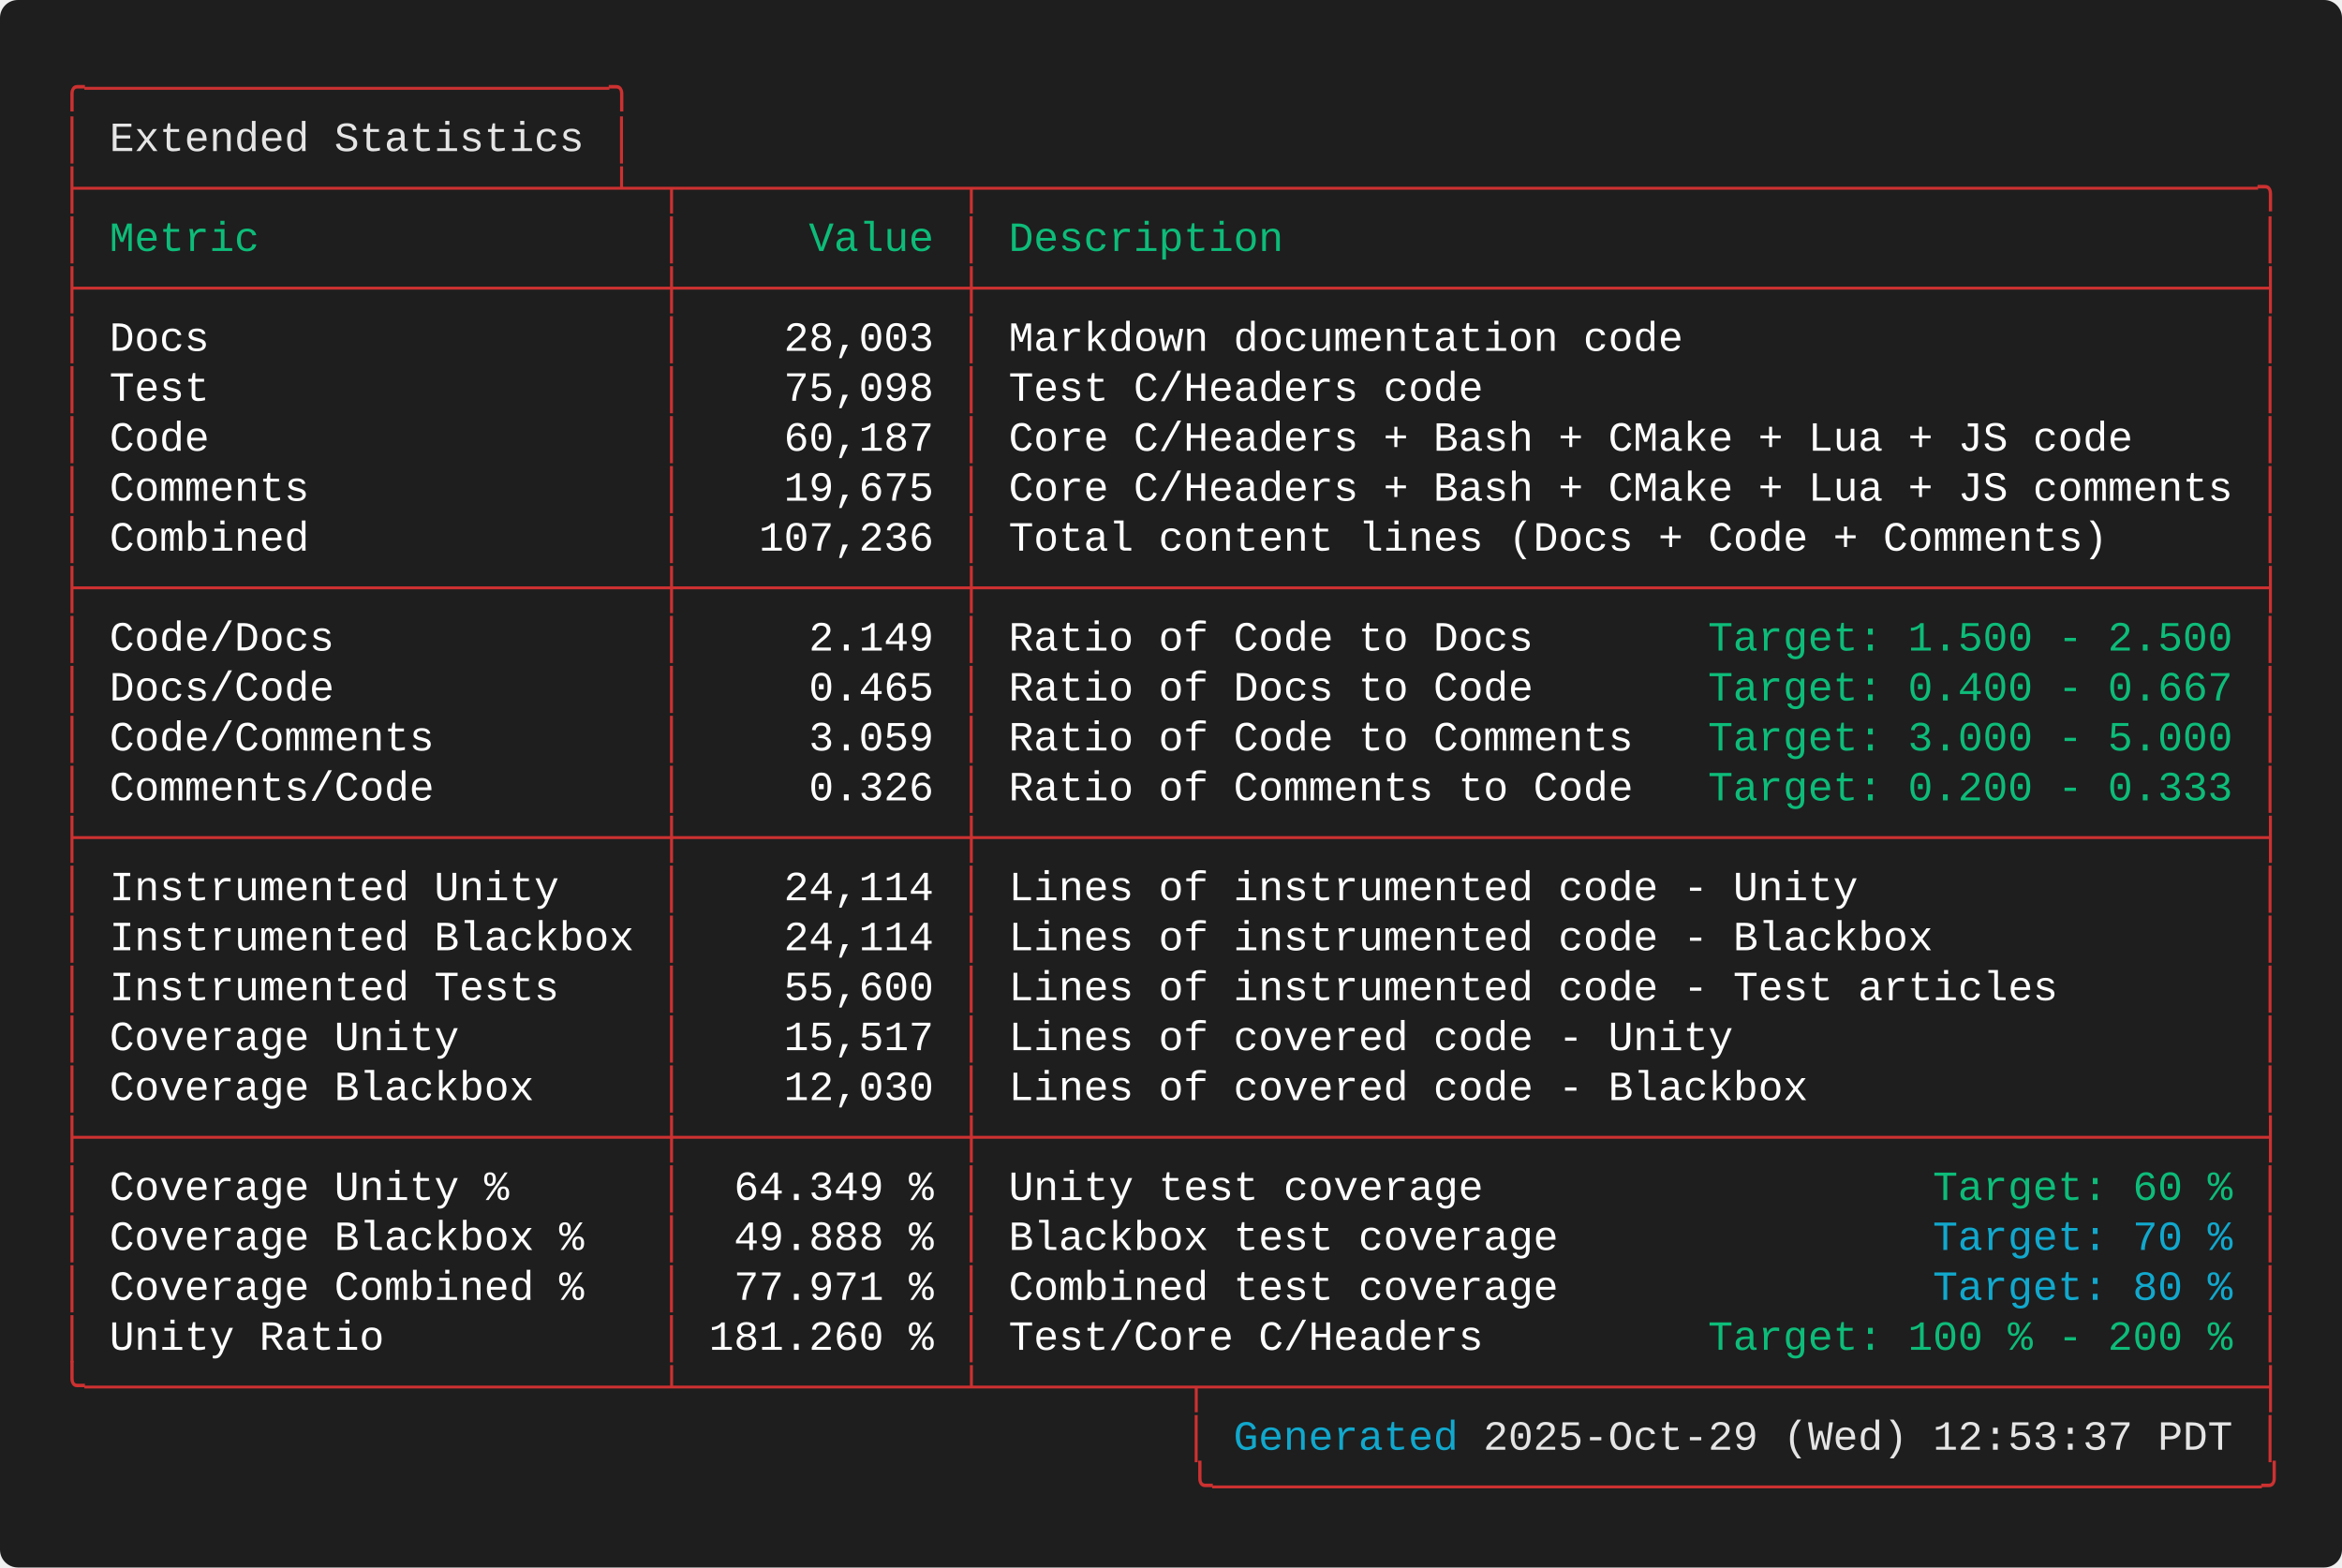
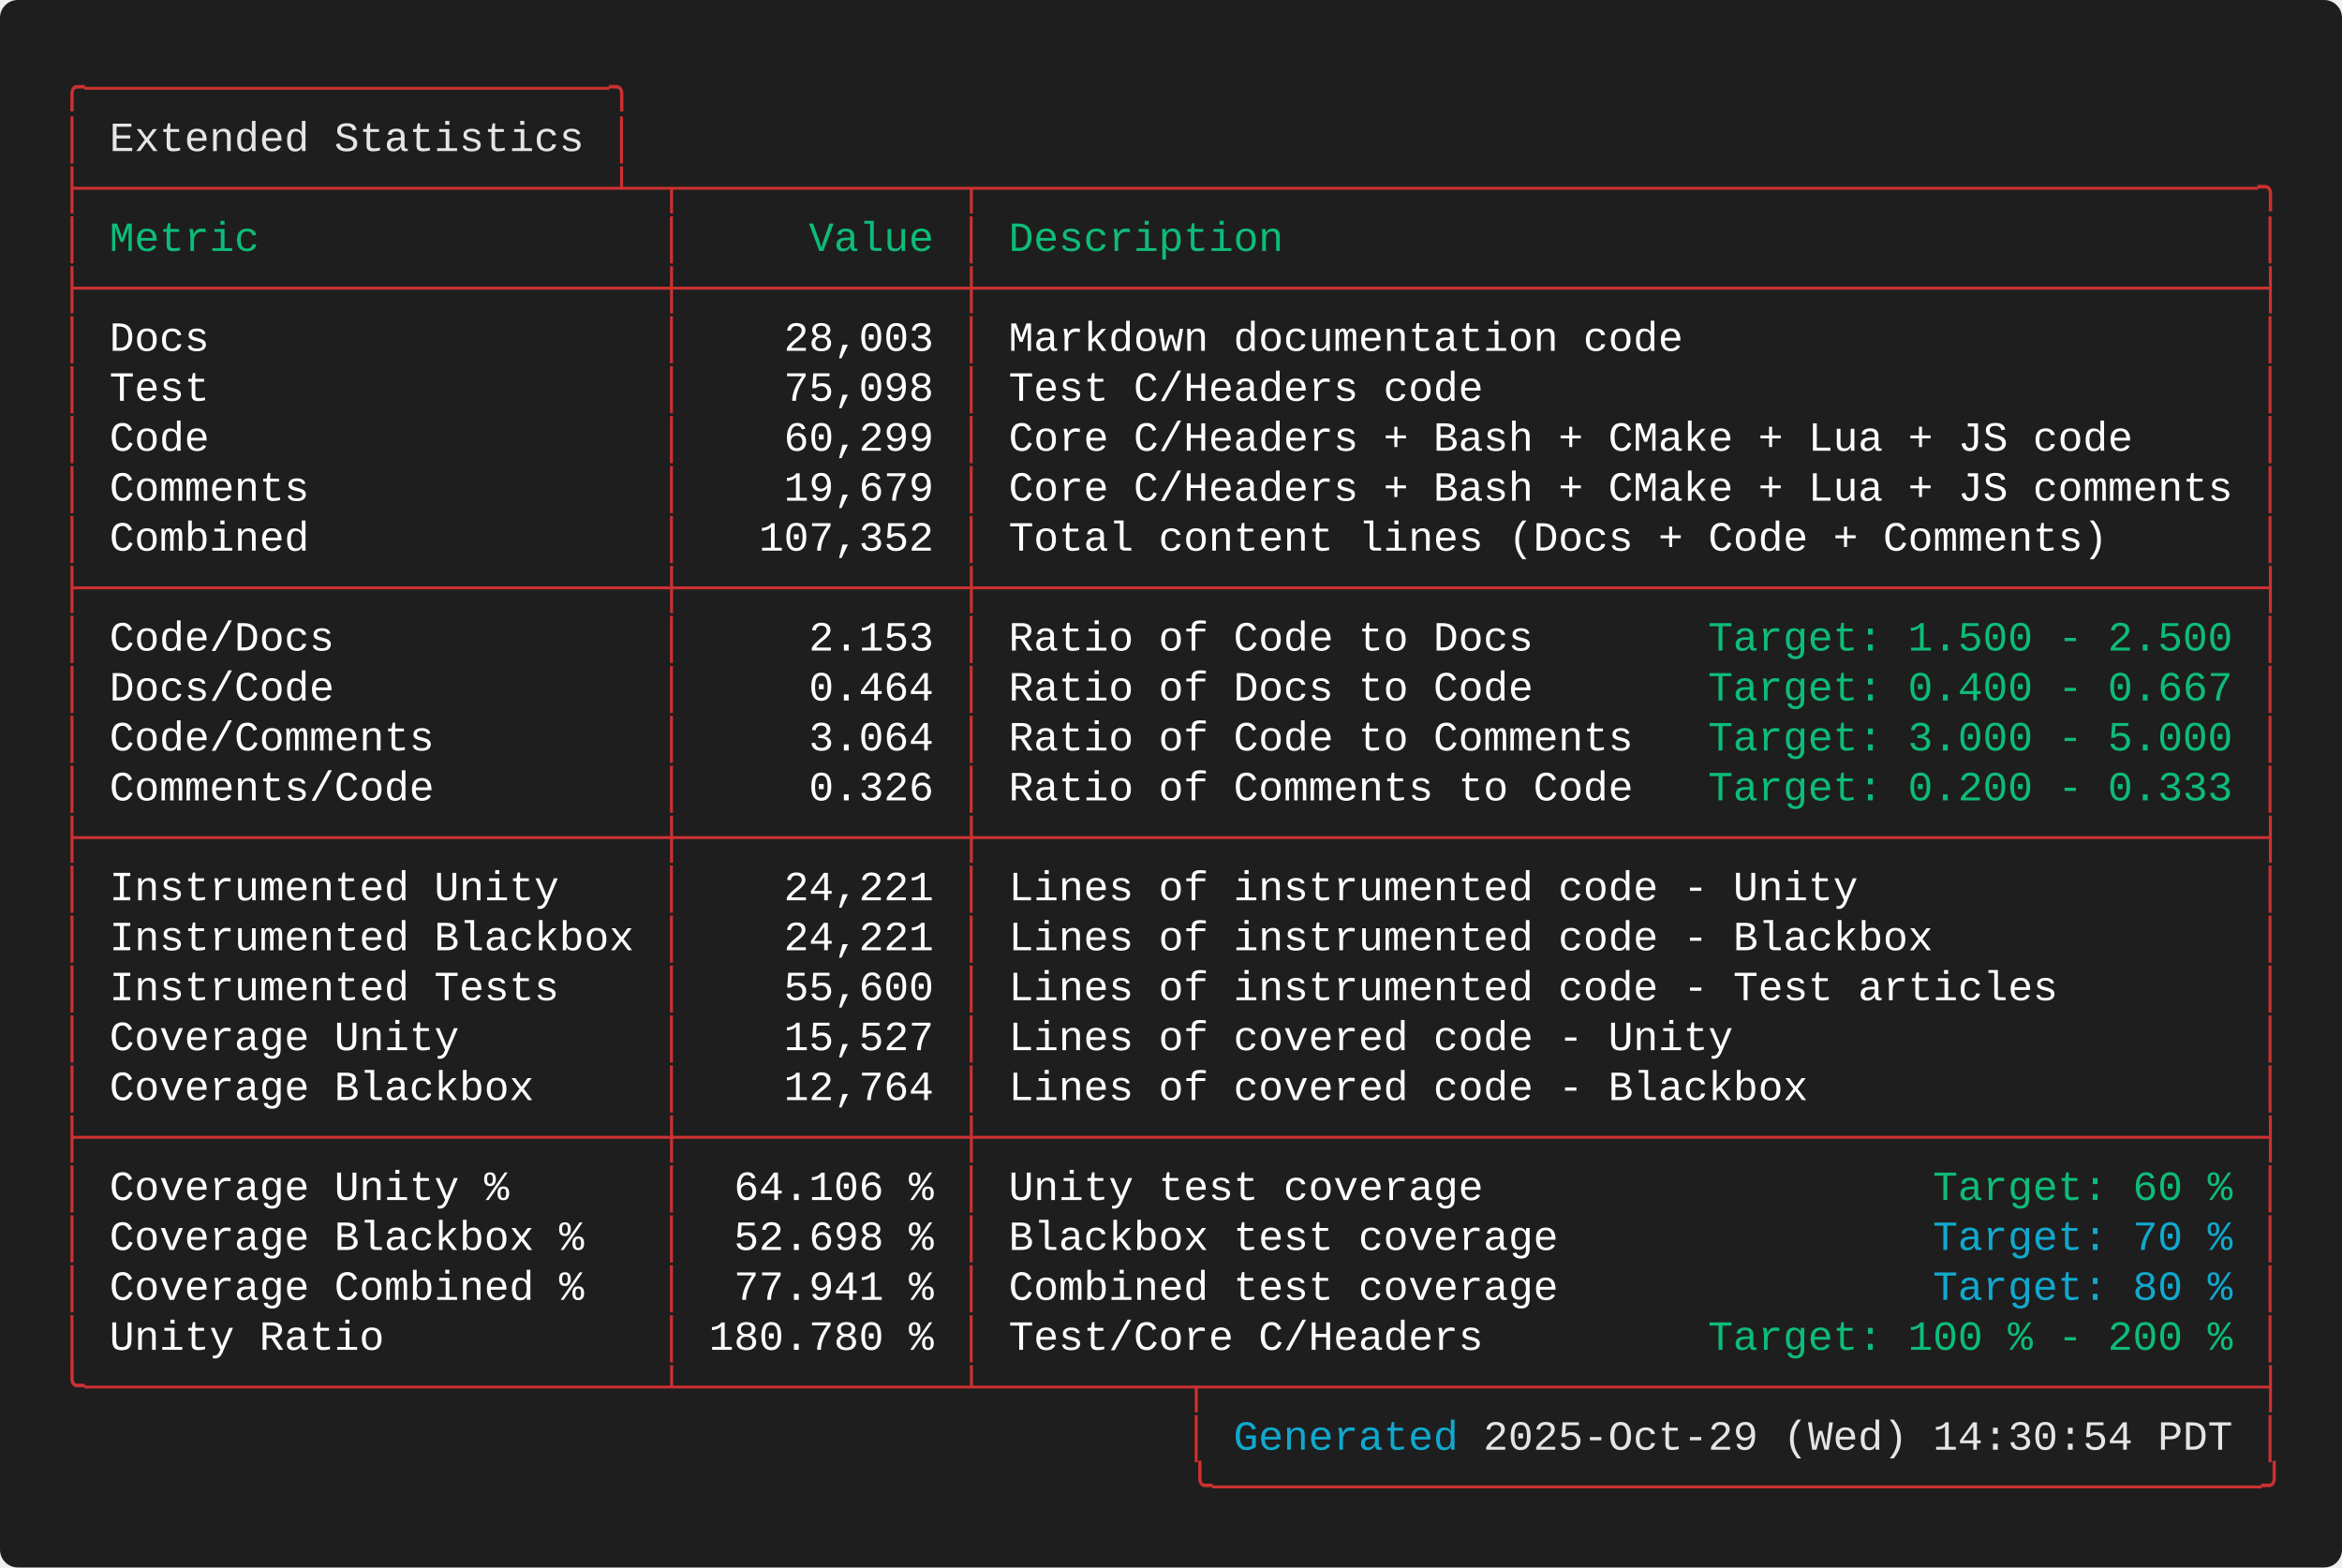
<svg xmlns="http://www.w3.org/2000/svg" width="787.60" height="527.20" viewBox="0 0 787.60 527.20">
  <defs>
    <style type="text/css">.terminal-text { font-family: 'Consolas', 'Consolas', 'Monaco', 'Courier New', monospace; }</style>
  </defs>
  <rect width="100%" height="100%" fill="#1e1e1e" rx="6" />
  <text x="20.00" y="34.00" font-size="14" class="terminal-text" xml:space="preserve" textLength="193.20" lengthAdjust="spacingAndGlyphs" fill="#cd3131">╭─────────────────────╮</text>
  <text x="20.00" y="50.80" font-size="14" class="terminal-text" xml:space="preserve" textLength="16.80" lengthAdjust="spacingAndGlyphs" fill="#cd3131">│ </text>
  <text x="36.80" y="50.80" font-size="14" class="terminal-text" xml:space="preserve" textLength="159.60" lengthAdjust="spacingAndGlyphs" fill="#e5e5e5">Extended Statistics</text>
  <text x="196.40" y="50.80" font-size="14" class="terminal-text" xml:space="preserve" textLength="8.40" lengthAdjust="spacingAndGlyphs" fill="#ffffff"> </text>
  <text x="204.80" y="50.80" font-size="14" class="terminal-text" xml:space="preserve" textLength="8.40" lengthAdjust="spacingAndGlyphs" fill="#cd3131">│</text>
  <text x="20.00" y="67.60" font-size="14" class="terminal-text" xml:space="preserve" textLength="747.60" lengthAdjust="spacingAndGlyphs" fill="#cd3131">├─────────────────────┴─┬───────────┬───────────────────────────────────────────────────╮</text>
  <text x="20.00" y="84.40" font-size="14" class="terminal-text" xml:space="preserve" textLength="8.40" lengthAdjust="spacingAndGlyphs" fill="#cd3131">│</text>
  <text x="28.40" y="84.40" font-size="14" class="terminal-text" xml:space="preserve" textLength="193.20" lengthAdjust="spacingAndGlyphs" fill="#0dbc79"> Metric                </text>
  <text x="221.60" y="84.40" font-size="14" class="terminal-text" xml:space="preserve" textLength="8.40" lengthAdjust="spacingAndGlyphs" fill="#cd3131">│</text>
  <text x="230.00" y="84.40" font-size="14" class="terminal-text" xml:space="preserve" textLength="92.40" lengthAdjust="spacingAndGlyphs" fill="#0dbc79">     Value </text>
  <text x="322.40" y="84.40" font-size="14" class="terminal-text" xml:space="preserve" textLength="8.40" lengthAdjust="spacingAndGlyphs" fill="#cd3131">│</text>
  <text x="330.80" y="84.40" font-size="14" class="terminal-text" xml:space="preserve" textLength="428.40" lengthAdjust="spacingAndGlyphs" fill="#0dbc79"> Description                                       </text>
  <text x="759.20" y="84.40" font-size="14" class="terminal-text" xml:space="preserve" textLength="8.40" lengthAdjust="spacingAndGlyphs" fill="#cd3131">│</text>
  <text x="20.00" y="101.20" font-size="14" class="terminal-text" xml:space="preserve" textLength="747.60" lengthAdjust="spacingAndGlyphs" fill="#cd3131">├───────────────────────┼───────────┼───────────────────────────────────────────────────┤</text>
  <text x="20.00" y="118.00" font-size="14" class="terminal-text" xml:space="preserve" textLength="8.40" lengthAdjust="spacingAndGlyphs" fill="#cd3131">│</text>
  <text x="28.40" y="118.00" font-size="14" class="terminal-text" xml:space="preserve" textLength="193.20" lengthAdjust="spacingAndGlyphs" fill="#ffffff"> Docs                  </text>
  <text x="221.60" y="118.00" font-size="14" class="terminal-text" xml:space="preserve" textLength="8.40" lengthAdjust="spacingAndGlyphs" fill="#cd3131">│</text>
  <text x="230.00" y="118.00" font-size="14" class="terminal-text" xml:space="preserve" textLength="92.40" lengthAdjust="spacingAndGlyphs" fill="#ffffff">    28,003 </text>
  <text x="322.40" y="118.00" font-size="14" class="terminal-text" xml:space="preserve" textLength="8.40" lengthAdjust="spacingAndGlyphs" fill="#cd3131">│</text>
  <text x="330.80" y="118.00" font-size="14" class="terminal-text" xml:space="preserve" textLength="428.40" lengthAdjust="spacingAndGlyphs" fill="#ffffff"> Markdown documentation code                       </text>
  <text x="759.20" y="118.00" font-size="14" class="terminal-text" xml:space="preserve" textLength="8.40" lengthAdjust="spacingAndGlyphs" fill="#cd3131">│</text>
  <text x="20.00" y="134.80" font-size="14" class="terminal-text" xml:space="preserve" textLength="8.40" lengthAdjust="spacingAndGlyphs" fill="#cd3131">│</text>
  <text x="28.40" y="134.80" font-size="14" class="terminal-text" xml:space="preserve" textLength="193.20" lengthAdjust="spacingAndGlyphs" fill="#ffffff"> Test                  </text>
  <text x="221.60" y="134.80" font-size="14" class="terminal-text" xml:space="preserve" textLength="8.40" lengthAdjust="spacingAndGlyphs" fill="#cd3131">│</text>
  <text x="230.00" y="134.80" font-size="14" class="terminal-text" xml:space="preserve" textLength="92.40" lengthAdjust="spacingAndGlyphs" fill="#ffffff">    75,098 </text>
  <text x="322.40" y="134.80" font-size="14" class="terminal-text" xml:space="preserve" textLength="8.40" lengthAdjust="spacingAndGlyphs" fill="#cd3131">│</text>
  <text x="330.80" y="134.80" font-size="14" class="terminal-text" xml:space="preserve" textLength="428.40" lengthAdjust="spacingAndGlyphs" fill="#ffffff"> Test C/Headers code                               </text>
  <text x="759.20" y="134.80" font-size="14" class="terminal-text" xml:space="preserve" textLength="8.40" lengthAdjust="spacingAndGlyphs" fill="#cd3131">│</text>
  <text x="20.00" y="151.60" font-size="14" class="terminal-text" xml:space="preserve" textLength="8.40" lengthAdjust="spacingAndGlyphs" fill="#cd3131">│</text>
  <text x="28.40" y="151.60" font-size="14" class="terminal-text" xml:space="preserve" textLength="193.20" lengthAdjust="spacingAndGlyphs" fill="#ffffff"> Code                  </text>
  <text x="221.60" y="151.60" font-size="14" class="terminal-text" xml:space="preserve" textLength="8.40" lengthAdjust="spacingAndGlyphs" fill="#cd3131">│</text>
-   <text x="230.00" y="151.60" font-size="14" class="terminal-text" xml:space="preserve" textLength="92.40" lengthAdjust="spacingAndGlyphs" fill="#ffffff">    60,187 </text>
+   <text x="230.00" y="151.60" font-size="14" class="terminal-text" xml:space="preserve" textLength="92.40" lengthAdjust="spacingAndGlyphs" fill="#ffffff">    60,299 </text>
  <text x="322.40" y="151.60" font-size="14" class="terminal-text" xml:space="preserve" textLength="8.40" lengthAdjust="spacingAndGlyphs" fill="#cd3131">│</text>
  <text x="330.80" y="151.60" font-size="14" class="terminal-text" xml:space="preserve" textLength="428.40" lengthAdjust="spacingAndGlyphs" fill="#ffffff"> Core C/Headers + Bash + CMake + Lua + JS code     </text>
  <text x="759.20" y="151.60" font-size="14" class="terminal-text" xml:space="preserve" textLength="8.40" lengthAdjust="spacingAndGlyphs" fill="#cd3131">│</text>
  <text x="20.00" y="168.40" font-size="14" class="terminal-text" xml:space="preserve" textLength="8.40" lengthAdjust="spacingAndGlyphs" fill="#cd3131">│</text>
  <text x="28.40" y="168.40" font-size="14" class="terminal-text" xml:space="preserve" textLength="193.20" lengthAdjust="spacingAndGlyphs" fill="#ffffff"> Comments              </text>
  <text x="221.60" y="168.40" font-size="14" class="terminal-text" xml:space="preserve" textLength="8.40" lengthAdjust="spacingAndGlyphs" fill="#cd3131">│</text>
-   <text x="230.00" y="168.40" font-size="14" class="terminal-text" xml:space="preserve" textLength="92.40" lengthAdjust="spacingAndGlyphs" fill="#ffffff">    19,675 </text>
+   <text x="230.00" y="168.40" font-size="14" class="terminal-text" xml:space="preserve" textLength="92.40" lengthAdjust="spacingAndGlyphs" fill="#ffffff">    19,679 </text>
  <text x="322.40" y="168.40" font-size="14" class="terminal-text" xml:space="preserve" textLength="8.40" lengthAdjust="spacingAndGlyphs" fill="#cd3131">│</text>
  <text x="330.80" y="168.40" font-size="14" class="terminal-text" xml:space="preserve" textLength="428.40" lengthAdjust="spacingAndGlyphs" fill="#ffffff"> Core C/Headers + Bash + CMake + Lua + JS comments </text>
  <text x="759.20" y="168.40" font-size="14" class="terminal-text" xml:space="preserve" textLength="8.40" lengthAdjust="spacingAndGlyphs" fill="#cd3131">│</text>
  <text x="20.00" y="185.20" font-size="14" class="terminal-text" xml:space="preserve" textLength="8.40" lengthAdjust="spacingAndGlyphs" fill="#cd3131">│</text>
  <text x="28.40" y="185.20" font-size="14" class="terminal-text" xml:space="preserve" textLength="193.20" lengthAdjust="spacingAndGlyphs" fill="#ffffff"> Combined              </text>
  <text x="221.60" y="185.20" font-size="14" class="terminal-text" xml:space="preserve" textLength="8.40" lengthAdjust="spacingAndGlyphs" fill="#cd3131">│</text>
-   <text x="230.00" y="185.20" font-size="14" class="terminal-text" xml:space="preserve" textLength="92.40" lengthAdjust="spacingAndGlyphs" fill="#ffffff">   107,236 </text>
+   <text x="230.00" y="185.20" font-size="14" class="terminal-text" xml:space="preserve" textLength="92.40" lengthAdjust="spacingAndGlyphs" fill="#ffffff">   107,352 </text>
  <text x="322.40" y="185.20" font-size="14" class="terminal-text" xml:space="preserve" textLength="8.40" lengthAdjust="spacingAndGlyphs" fill="#cd3131">│</text>
  <text x="330.80" y="185.20" font-size="14" class="terminal-text" xml:space="preserve" textLength="428.40" lengthAdjust="spacingAndGlyphs" fill="#ffffff"> Total content lines (Docs + Code + Comments)      </text>
  <text x="759.20" y="185.20" font-size="14" class="terminal-text" xml:space="preserve" textLength="8.40" lengthAdjust="spacingAndGlyphs" fill="#cd3131">│</text>
  <text x="20.00" y="202.00" font-size="14" class="terminal-text" xml:space="preserve" textLength="747.60" lengthAdjust="spacingAndGlyphs" fill="#cd3131">├───────────────────────┼───────────┼───────────────────────────────────────────────────┤</text>
  <text x="20.00" y="218.80" font-size="14" class="terminal-text" xml:space="preserve" textLength="8.40" lengthAdjust="spacingAndGlyphs" fill="#cd3131">│</text>
  <text x="28.40" y="218.80" font-size="14" class="terminal-text" xml:space="preserve" textLength="193.20" lengthAdjust="spacingAndGlyphs" fill="#ffffff"> Code/Docs             </text>
  <text x="221.60" y="218.80" font-size="14" class="terminal-text" xml:space="preserve" textLength="8.40" lengthAdjust="spacingAndGlyphs" fill="#cd3131">│</text>
-   <text x="230.00" y="218.80" font-size="14" class="terminal-text" xml:space="preserve" textLength="92.40" lengthAdjust="spacingAndGlyphs" fill="#ffffff">     2.149 </text>
+   <text x="230.00" y="218.80" font-size="14" class="terminal-text" xml:space="preserve" textLength="92.40" lengthAdjust="spacingAndGlyphs" fill="#ffffff">     2.153 </text>
  <text x="322.40" y="218.80" font-size="14" class="terminal-text" xml:space="preserve" textLength="8.40" lengthAdjust="spacingAndGlyphs" fill="#cd3131">│</text>
  <text x="330.80" y="218.80" font-size="14" class="terminal-text" xml:space="preserve" textLength="243.60" lengthAdjust="spacingAndGlyphs" fill="#ffffff"> Ratio of Code to Docs       </text>
  <text x="574.40" y="218.80" font-size="14" class="terminal-text" xml:space="preserve" textLength="176.40" lengthAdjust="spacingAndGlyphs" fill="#0dbc79">Target: 1.500 - 2.500</text>
  <text x="750.80" y="218.80" font-size="14" class="terminal-text" xml:space="preserve" textLength="8.40" lengthAdjust="spacingAndGlyphs" fill="#ffffff"> </text>
  <text x="759.20" y="218.80" font-size="14" class="terminal-text" xml:space="preserve" textLength="8.40" lengthAdjust="spacingAndGlyphs" fill="#cd3131">│</text>
  <text x="20.00" y="235.60" font-size="14" class="terminal-text" xml:space="preserve" textLength="8.40" lengthAdjust="spacingAndGlyphs" fill="#cd3131">│</text>
  <text x="28.40" y="235.60" font-size="14" class="terminal-text" xml:space="preserve" textLength="193.20" lengthAdjust="spacingAndGlyphs" fill="#ffffff"> Docs/Code             </text>
  <text x="221.60" y="235.60" font-size="14" class="terminal-text" xml:space="preserve" textLength="8.40" lengthAdjust="spacingAndGlyphs" fill="#cd3131">│</text>
-   <text x="230.00" y="235.60" font-size="14" class="terminal-text" xml:space="preserve" textLength="92.40" lengthAdjust="spacingAndGlyphs" fill="#ffffff">     0.465 </text>
+   <text x="230.00" y="235.60" font-size="14" class="terminal-text" xml:space="preserve" textLength="92.40" lengthAdjust="spacingAndGlyphs" fill="#ffffff">     0.464 </text>
  <text x="322.40" y="235.60" font-size="14" class="terminal-text" xml:space="preserve" textLength="8.40" lengthAdjust="spacingAndGlyphs" fill="#cd3131">│</text>
  <text x="330.80" y="235.60" font-size="14" class="terminal-text" xml:space="preserve" textLength="243.60" lengthAdjust="spacingAndGlyphs" fill="#ffffff"> Ratio of Docs to Code       </text>
  <text x="574.40" y="235.60" font-size="14" class="terminal-text" xml:space="preserve" textLength="176.40" lengthAdjust="spacingAndGlyphs" fill="#0dbc79">Target: 0.400 - 0.667</text>
  <text x="750.80" y="235.60" font-size="14" class="terminal-text" xml:space="preserve" textLength="8.40" lengthAdjust="spacingAndGlyphs" fill="#ffffff"> </text>
  <text x="759.20" y="235.60" font-size="14" class="terminal-text" xml:space="preserve" textLength="8.40" lengthAdjust="spacingAndGlyphs" fill="#cd3131">│</text>
  <text x="20.00" y="252.40" font-size="14" class="terminal-text" xml:space="preserve" textLength="8.40" lengthAdjust="spacingAndGlyphs" fill="#cd3131">│</text>
  <text x="28.40" y="252.40" font-size="14" class="terminal-text" xml:space="preserve" textLength="193.20" lengthAdjust="spacingAndGlyphs" fill="#ffffff"> Code/Comments         </text>
  <text x="221.60" y="252.40" font-size="14" class="terminal-text" xml:space="preserve" textLength="8.40" lengthAdjust="spacingAndGlyphs" fill="#cd3131">│</text>
-   <text x="230.00" y="252.40" font-size="14" class="terminal-text" xml:space="preserve" textLength="92.40" lengthAdjust="spacingAndGlyphs" fill="#ffffff">     3.059 </text>
+   <text x="230.00" y="252.40" font-size="14" class="terminal-text" xml:space="preserve" textLength="92.40" lengthAdjust="spacingAndGlyphs" fill="#ffffff">     3.064 </text>
  <text x="322.40" y="252.40" font-size="14" class="terminal-text" xml:space="preserve" textLength="8.40" lengthAdjust="spacingAndGlyphs" fill="#cd3131">│</text>
  <text x="330.80" y="252.40" font-size="14" class="terminal-text" xml:space="preserve" textLength="243.60" lengthAdjust="spacingAndGlyphs" fill="#ffffff"> Ratio of Code to Comments   </text>
  <text x="574.40" y="252.40" font-size="14" class="terminal-text" xml:space="preserve" textLength="176.40" lengthAdjust="spacingAndGlyphs" fill="#0dbc79">Target: 3.000 - 5.000</text>
  <text x="750.80" y="252.40" font-size="14" class="terminal-text" xml:space="preserve" textLength="8.40" lengthAdjust="spacingAndGlyphs" fill="#ffffff"> </text>
  <text x="759.20" y="252.40" font-size="14" class="terminal-text" xml:space="preserve" textLength="8.40" lengthAdjust="spacingAndGlyphs" fill="#cd3131">│</text>
  <text x="20.00" y="269.20" font-size="14" class="terminal-text" xml:space="preserve" textLength="8.40" lengthAdjust="spacingAndGlyphs" fill="#cd3131">│</text>
  <text x="28.40" y="269.20" font-size="14" class="terminal-text" xml:space="preserve" textLength="193.20" lengthAdjust="spacingAndGlyphs" fill="#ffffff"> Comments/Code         </text>
  <text x="221.60" y="269.20" font-size="14" class="terminal-text" xml:space="preserve" textLength="8.40" lengthAdjust="spacingAndGlyphs" fill="#cd3131">│</text>
  <text x="230.00" y="269.20" font-size="14" class="terminal-text" xml:space="preserve" textLength="92.40" lengthAdjust="spacingAndGlyphs" fill="#ffffff">     0.326 </text>
  <text x="322.40" y="269.20" font-size="14" class="terminal-text" xml:space="preserve" textLength="8.40" lengthAdjust="spacingAndGlyphs" fill="#cd3131">│</text>
  <text x="330.80" y="269.20" font-size="14" class="terminal-text" xml:space="preserve" textLength="243.60" lengthAdjust="spacingAndGlyphs" fill="#ffffff"> Ratio of Comments to Code   </text>
  <text x="574.40" y="269.20" font-size="14" class="terminal-text" xml:space="preserve" textLength="176.40" lengthAdjust="spacingAndGlyphs" fill="#0dbc79">Target: 0.200 - 0.333</text>
  <text x="750.80" y="269.20" font-size="14" class="terminal-text" xml:space="preserve" textLength="8.40" lengthAdjust="spacingAndGlyphs" fill="#ffffff"> </text>
  <text x="759.20" y="269.20" font-size="14" class="terminal-text" xml:space="preserve" textLength="8.40" lengthAdjust="spacingAndGlyphs" fill="#cd3131">│</text>
  <text x="20.00" y="286.00" font-size="14" class="terminal-text" xml:space="preserve" textLength="747.60" lengthAdjust="spacingAndGlyphs" fill="#cd3131">├───────────────────────┼───────────┼───────────────────────────────────────────────────┤</text>
  <text x="20.00" y="302.80" font-size="14" class="terminal-text" xml:space="preserve" textLength="8.40" lengthAdjust="spacingAndGlyphs" fill="#cd3131">│</text>
  <text x="28.40" y="302.80" font-size="14" class="terminal-text" xml:space="preserve" textLength="193.20" lengthAdjust="spacingAndGlyphs" fill="#ffffff"> Instrumented Unity    </text>
  <text x="221.60" y="302.80" font-size="14" class="terminal-text" xml:space="preserve" textLength="8.40" lengthAdjust="spacingAndGlyphs" fill="#cd3131">│</text>
-   <text x="230.00" y="302.80" font-size="14" class="terminal-text" xml:space="preserve" textLength="92.40" lengthAdjust="spacingAndGlyphs" fill="#ffffff">    24,114 </text>
+   <text x="230.00" y="302.80" font-size="14" class="terminal-text" xml:space="preserve" textLength="92.40" lengthAdjust="spacingAndGlyphs" fill="#ffffff">    24,221 </text>
  <text x="322.40" y="302.80" font-size="14" class="terminal-text" xml:space="preserve" textLength="8.40" lengthAdjust="spacingAndGlyphs" fill="#cd3131">│</text>
  <text x="330.80" y="302.80" font-size="14" class="terminal-text" xml:space="preserve" textLength="428.40" lengthAdjust="spacingAndGlyphs" fill="#ffffff"> Lines of instrumented code - Unity                </text>
  <text x="759.20" y="302.80" font-size="14" class="terminal-text" xml:space="preserve" textLength="8.40" lengthAdjust="spacingAndGlyphs" fill="#cd3131">│</text>
  <text x="20.00" y="319.60" font-size="14" class="terminal-text" xml:space="preserve" textLength="8.40" lengthAdjust="spacingAndGlyphs" fill="#cd3131">│</text>
  <text x="28.40" y="319.60" font-size="14" class="terminal-text" xml:space="preserve" textLength="193.20" lengthAdjust="spacingAndGlyphs" fill="#ffffff"> Instrumented Blackbox </text>
  <text x="221.60" y="319.60" font-size="14" class="terminal-text" xml:space="preserve" textLength="8.40" lengthAdjust="spacingAndGlyphs" fill="#cd3131">│</text>
-   <text x="230.00" y="319.60" font-size="14" class="terminal-text" xml:space="preserve" textLength="92.40" lengthAdjust="spacingAndGlyphs" fill="#ffffff">    24,114 </text>
+   <text x="230.00" y="319.60" font-size="14" class="terminal-text" xml:space="preserve" textLength="92.40" lengthAdjust="spacingAndGlyphs" fill="#ffffff">    24,221 </text>
  <text x="322.40" y="319.60" font-size="14" class="terminal-text" xml:space="preserve" textLength="8.40" lengthAdjust="spacingAndGlyphs" fill="#cd3131">│</text>
  <text x="330.80" y="319.60" font-size="14" class="terminal-text" xml:space="preserve" textLength="428.40" lengthAdjust="spacingAndGlyphs" fill="#ffffff"> Lines of instrumented code - Blackbox             </text>
  <text x="759.20" y="319.60" font-size="14" class="terminal-text" xml:space="preserve" textLength="8.40" lengthAdjust="spacingAndGlyphs" fill="#cd3131">│</text>
  <text x="20.00" y="336.40" font-size="14" class="terminal-text" xml:space="preserve" textLength="8.40" lengthAdjust="spacingAndGlyphs" fill="#cd3131">│</text>
  <text x="28.40" y="336.40" font-size="14" class="terminal-text" xml:space="preserve" textLength="193.20" lengthAdjust="spacingAndGlyphs" fill="#ffffff"> Instrumented Tests    </text>
  <text x="221.60" y="336.40" font-size="14" class="terminal-text" xml:space="preserve" textLength="8.40" lengthAdjust="spacingAndGlyphs" fill="#cd3131">│</text>
  <text x="230.00" y="336.40" font-size="14" class="terminal-text" xml:space="preserve" textLength="92.40" lengthAdjust="spacingAndGlyphs" fill="#ffffff">    55,600 </text>
  <text x="322.40" y="336.40" font-size="14" class="terminal-text" xml:space="preserve" textLength="8.40" lengthAdjust="spacingAndGlyphs" fill="#cd3131">│</text>
  <text x="330.80" y="336.40" font-size="14" class="terminal-text" xml:space="preserve" textLength="428.40" lengthAdjust="spacingAndGlyphs" fill="#ffffff"> Lines of instrumented code - Test articles        </text>
  <text x="759.20" y="336.40" font-size="14" class="terminal-text" xml:space="preserve" textLength="8.40" lengthAdjust="spacingAndGlyphs" fill="#cd3131">│</text>
  <text x="20.00" y="353.20" font-size="14" class="terminal-text" xml:space="preserve" textLength="8.40" lengthAdjust="spacingAndGlyphs" fill="#cd3131">│</text>
  <text x="28.40" y="353.20" font-size="14" class="terminal-text" xml:space="preserve" textLength="193.20" lengthAdjust="spacingAndGlyphs" fill="#ffffff"> Coverage Unity        </text>
  <text x="221.60" y="353.20" font-size="14" class="terminal-text" xml:space="preserve" textLength="8.40" lengthAdjust="spacingAndGlyphs" fill="#cd3131">│</text>
-   <text x="230.00" y="353.20" font-size="14" class="terminal-text" xml:space="preserve" textLength="92.40" lengthAdjust="spacingAndGlyphs" fill="#ffffff">    15,517 </text>
+   <text x="230.00" y="353.20" font-size="14" class="terminal-text" xml:space="preserve" textLength="92.40" lengthAdjust="spacingAndGlyphs" fill="#ffffff">    15,527 </text>
  <text x="322.40" y="353.20" font-size="14" class="terminal-text" xml:space="preserve" textLength="8.40" lengthAdjust="spacingAndGlyphs" fill="#cd3131">│</text>
  <text x="330.80" y="353.20" font-size="14" class="terminal-text" xml:space="preserve" textLength="428.40" lengthAdjust="spacingAndGlyphs" fill="#ffffff"> Lines of covered code - Unity                     </text>
  <text x="759.20" y="353.20" font-size="14" class="terminal-text" xml:space="preserve" textLength="8.40" lengthAdjust="spacingAndGlyphs" fill="#cd3131">│</text>
  <text x="20.00" y="370.00" font-size="14" class="terminal-text" xml:space="preserve" textLength="8.40" lengthAdjust="spacingAndGlyphs" fill="#cd3131">│</text>
  <text x="28.40" y="370.00" font-size="14" class="terminal-text" xml:space="preserve" textLength="193.20" lengthAdjust="spacingAndGlyphs" fill="#ffffff"> Coverage Blackbox     </text>
  <text x="221.60" y="370.00" font-size="14" class="terminal-text" xml:space="preserve" textLength="8.40" lengthAdjust="spacingAndGlyphs" fill="#cd3131">│</text>
-   <text x="230.00" y="370.00" font-size="14" class="terminal-text" xml:space="preserve" textLength="92.40" lengthAdjust="spacingAndGlyphs" fill="#ffffff">    12,030 </text>
+   <text x="230.00" y="370.00" font-size="14" class="terminal-text" xml:space="preserve" textLength="92.40" lengthAdjust="spacingAndGlyphs" fill="#ffffff">    12,764 </text>
  <text x="322.40" y="370.00" font-size="14" class="terminal-text" xml:space="preserve" textLength="8.40" lengthAdjust="spacingAndGlyphs" fill="#cd3131">│</text>
  <text x="330.80" y="370.00" font-size="14" class="terminal-text" xml:space="preserve" textLength="428.40" lengthAdjust="spacingAndGlyphs" fill="#ffffff"> Lines of covered code - Blackbox                  </text>
  <text x="759.20" y="370.00" font-size="14" class="terminal-text" xml:space="preserve" textLength="8.40" lengthAdjust="spacingAndGlyphs" fill="#cd3131">│</text>
  <text x="20.00" y="386.80" font-size="14" class="terminal-text" xml:space="preserve" textLength="747.60" lengthAdjust="spacingAndGlyphs" fill="#cd3131">├───────────────────────┼───────────┼───────────────────────────────────────────────────┤</text>
  <text x="20.00" y="403.60" font-size="14" class="terminal-text" xml:space="preserve" textLength="8.40" lengthAdjust="spacingAndGlyphs" fill="#cd3131">│</text>
  <text x="28.40" y="403.60" font-size="14" class="terminal-text" xml:space="preserve" textLength="193.20" lengthAdjust="spacingAndGlyphs" fill="#ffffff"> Coverage Unity %      </text>
  <text x="221.60" y="403.60" font-size="14" class="terminal-text" xml:space="preserve" textLength="8.40" lengthAdjust="spacingAndGlyphs" fill="#cd3131">│</text>
-   <text x="230.00" y="403.60" font-size="14" class="terminal-text" xml:space="preserve" textLength="92.40" lengthAdjust="spacingAndGlyphs" fill="#ffffff">  64.349 % </text>
+   <text x="230.00" y="403.60" font-size="14" class="terminal-text" xml:space="preserve" textLength="92.40" lengthAdjust="spacingAndGlyphs" fill="#ffffff">  64.106 % </text>
  <text x="322.40" y="403.60" font-size="14" class="terminal-text" xml:space="preserve" textLength="8.40" lengthAdjust="spacingAndGlyphs" fill="#cd3131">│</text>
  <text x="330.80" y="403.60" font-size="14" class="terminal-text" xml:space="preserve" textLength="319.20" lengthAdjust="spacingAndGlyphs" fill="#ffffff"> Unity test coverage                  </text>
  <text x="650.00" y="403.60" font-size="14" class="terminal-text" xml:space="preserve" textLength="100.80" lengthAdjust="spacingAndGlyphs" fill="#0dbc79">Target: 60 %</text>
  <text x="750.80" y="403.60" font-size="14" class="terminal-text" xml:space="preserve" textLength="8.40" lengthAdjust="spacingAndGlyphs" fill="#ffffff"> </text>
  <text x="759.20" y="403.60" font-size="14" class="terminal-text" xml:space="preserve" textLength="8.40" lengthAdjust="spacingAndGlyphs" fill="#cd3131">│</text>
  <text x="20.00" y="420.40" font-size="14" class="terminal-text" xml:space="preserve" textLength="8.40" lengthAdjust="spacingAndGlyphs" fill="#cd3131">│</text>
  <text x="28.40" y="420.40" font-size="14" class="terminal-text" xml:space="preserve" textLength="193.20" lengthAdjust="spacingAndGlyphs" fill="#ffffff"> Coverage Blackbox %   </text>
  <text x="221.60" y="420.40" font-size="14" class="terminal-text" xml:space="preserve" textLength="8.40" lengthAdjust="spacingAndGlyphs" fill="#cd3131">│</text>
-   <text x="230.00" y="420.40" font-size="14" class="terminal-text" xml:space="preserve" textLength="92.40" lengthAdjust="spacingAndGlyphs" fill="#ffffff">  49.888 % </text>
+   <text x="230.00" y="420.40" font-size="14" class="terminal-text" xml:space="preserve" textLength="92.40" lengthAdjust="spacingAndGlyphs" fill="#ffffff">  52.698 % </text>
  <text x="322.40" y="420.40" font-size="14" class="terminal-text" xml:space="preserve" textLength="8.40" lengthAdjust="spacingAndGlyphs" fill="#cd3131">│</text>
  <text x="330.80" y="420.40" font-size="14" class="terminal-text" xml:space="preserve" textLength="319.20" lengthAdjust="spacingAndGlyphs" fill="#ffffff"> Blackbox test coverage               </text>
  <text x="650.00" y="420.40" font-size="14" class="terminal-text" xml:space="preserve" textLength="100.80" lengthAdjust="spacingAndGlyphs" fill="#11a8cd">Target: 70 %</text>
  <text x="750.80" y="420.40" font-size="14" class="terminal-text" xml:space="preserve" textLength="8.40" lengthAdjust="spacingAndGlyphs" fill="#ffffff"> </text>
  <text x="759.20" y="420.40" font-size="14" class="terminal-text" xml:space="preserve" textLength="8.40" lengthAdjust="spacingAndGlyphs" fill="#cd3131">│</text>
  <text x="20.00" y="437.20" font-size="14" class="terminal-text" xml:space="preserve" textLength="8.40" lengthAdjust="spacingAndGlyphs" fill="#cd3131">│</text>
  <text x="28.40" y="437.20" font-size="14" class="terminal-text" xml:space="preserve" textLength="193.20" lengthAdjust="spacingAndGlyphs" fill="#ffffff"> Coverage Combined %   </text>
  <text x="221.60" y="437.20" font-size="14" class="terminal-text" xml:space="preserve" textLength="8.40" lengthAdjust="spacingAndGlyphs" fill="#cd3131">│</text>
-   <text x="230.00" y="437.20" font-size="14" class="terminal-text" xml:space="preserve" textLength="92.40" lengthAdjust="spacingAndGlyphs" fill="#ffffff">  77.971 % </text>
+   <text x="230.00" y="437.20" font-size="14" class="terminal-text" xml:space="preserve" textLength="92.40" lengthAdjust="spacingAndGlyphs" fill="#ffffff">  77.941 % </text>
  <text x="322.40" y="437.20" font-size="14" class="terminal-text" xml:space="preserve" textLength="8.40" lengthAdjust="spacingAndGlyphs" fill="#cd3131">│</text>
  <text x="330.80" y="437.20" font-size="14" class="terminal-text" xml:space="preserve" textLength="319.20" lengthAdjust="spacingAndGlyphs" fill="#ffffff"> Combined test coverage               </text>
  <text x="650.00" y="437.20" font-size="14" class="terminal-text" xml:space="preserve" textLength="100.80" lengthAdjust="spacingAndGlyphs" fill="#11a8cd">Target: 80 %</text>
  <text x="750.80" y="437.20" font-size="14" class="terminal-text" xml:space="preserve" textLength="8.40" lengthAdjust="spacingAndGlyphs" fill="#ffffff"> </text>
  <text x="759.20" y="437.20" font-size="14" class="terminal-text" xml:space="preserve" textLength="8.40" lengthAdjust="spacingAndGlyphs" fill="#cd3131">│</text>
  <text x="20.00" y="454.00" font-size="14" class="terminal-text" xml:space="preserve" textLength="8.40" lengthAdjust="spacingAndGlyphs" fill="#cd3131">│</text>
  <text x="28.40" y="454.00" font-size="14" class="terminal-text" xml:space="preserve" textLength="193.20" lengthAdjust="spacingAndGlyphs" fill="#ffffff"> Unity Ratio           </text>
  <text x="221.60" y="454.00" font-size="14" class="terminal-text" xml:space="preserve" textLength="8.40" lengthAdjust="spacingAndGlyphs" fill="#cd3131">│</text>
-   <text x="230.00" y="454.00" font-size="14" class="terminal-text" xml:space="preserve" textLength="92.40" lengthAdjust="spacingAndGlyphs" fill="#ffffff"> 181.260 % </text>
+   <text x="230.00" y="454.00" font-size="14" class="terminal-text" xml:space="preserve" textLength="92.40" lengthAdjust="spacingAndGlyphs" fill="#ffffff"> 180.780 % </text>
  <text x="322.40" y="454.00" font-size="14" class="terminal-text" xml:space="preserve" textLength="8.40" lengthAdjust="spacingAndGlyphs" fill="#cd3131">│</text>
  <text x="330.80" y="454.00" font-size="14" class="terminal-text" xml:space="preserve" textLength="243.60" lengthAdjust="spacingAndGlyphs" fill="#ffffff"> Test/Core C/Headers         </text>
  <text x="574.40" y="454.00" font-size="14" class="terminal-text" xml:space="preserve" textLength="176.40" lengthAdjust="spacingAndGlyphs" fill="#0dbc79">Target: 100 % - 200 %</text>
  <text x="750.80" y="454.00" font-size="14" class="terminal-text" xml:space="preserve" textLength="8.40" lengthAdjust="spacingAndGlyphs" fill="#ffffff"> </text>
  <text x="759.20" y="454.00" font-size="14" class="terminal-text" xml:space="preserve" textLength="8.40" lengthAdjust="spacingAndGlyphs" fill="#cd3131">│</text>
  <text x="20.00" y="470.80" font-size="14" class="terminal-text" xml:space="preserve" textLength="747.60" lengthAdjust="spacingAndGlyphs" fill="#cd3131">╰───────────────────────┴───────────┴────────┬──────────────────────────────────────────┤</text>
  <text x="20.00" y="487.60" font-size="14" class="terminal-text" xml:space="preserve" textLength="394.80" lengthAdjust="spacingAndGlyphs" fill="#cd3131">                                             │ </text>
  <text x="414.80" y="487.60" font-size="14" class="terminal-text" xml:space="preserve" textLength="75.60" lengthAdjust="spacingAndGlyphs" fill="#11a8cd">Generated</text>
-   <text x="490.40" y="487.60" font-size="14" class="terminal-text" xml:space="preserve" textLength="260.40" lengthAdjust="spacingAndGlyphs" fill="#e5e5e5"> 2025-Oct-29 (Wed) 12:53:37 PDT</text>
+   <text x="490.40" y="487.60" font-size="14" class="terminal-text" xml:space="preserve" textLength="260.40" lengthAdjust="spacingAndGlyphs" fill="#e5e5e5"> 2025-Oct-29 (Wed) 14:30:54 PDT</text>
  <text x="750.80" y="487.60" font-size="14" class="terminal-text" xml:space="preserve" textLength="8.40" lengthAdjust="spacingAndGlyphs" fill="#ffffff"> </text>
  <text x="759.20" y="487.60" font-size="14" class="terminal-text" xml:space="preserve" textLength="8.40" lengthAdjust="spacingAndGlyphs" fill="#cd3131">│</text>
  <text x="20.00" y="504.40" font-size="14" class="terminal-text" xml:space="preserve" textLength="747.60" lengthAdjust="spacingAndGlyphs" fill="#cd3131">                                             ╰──────────────────────────────────────────╯</text>
</svg>
